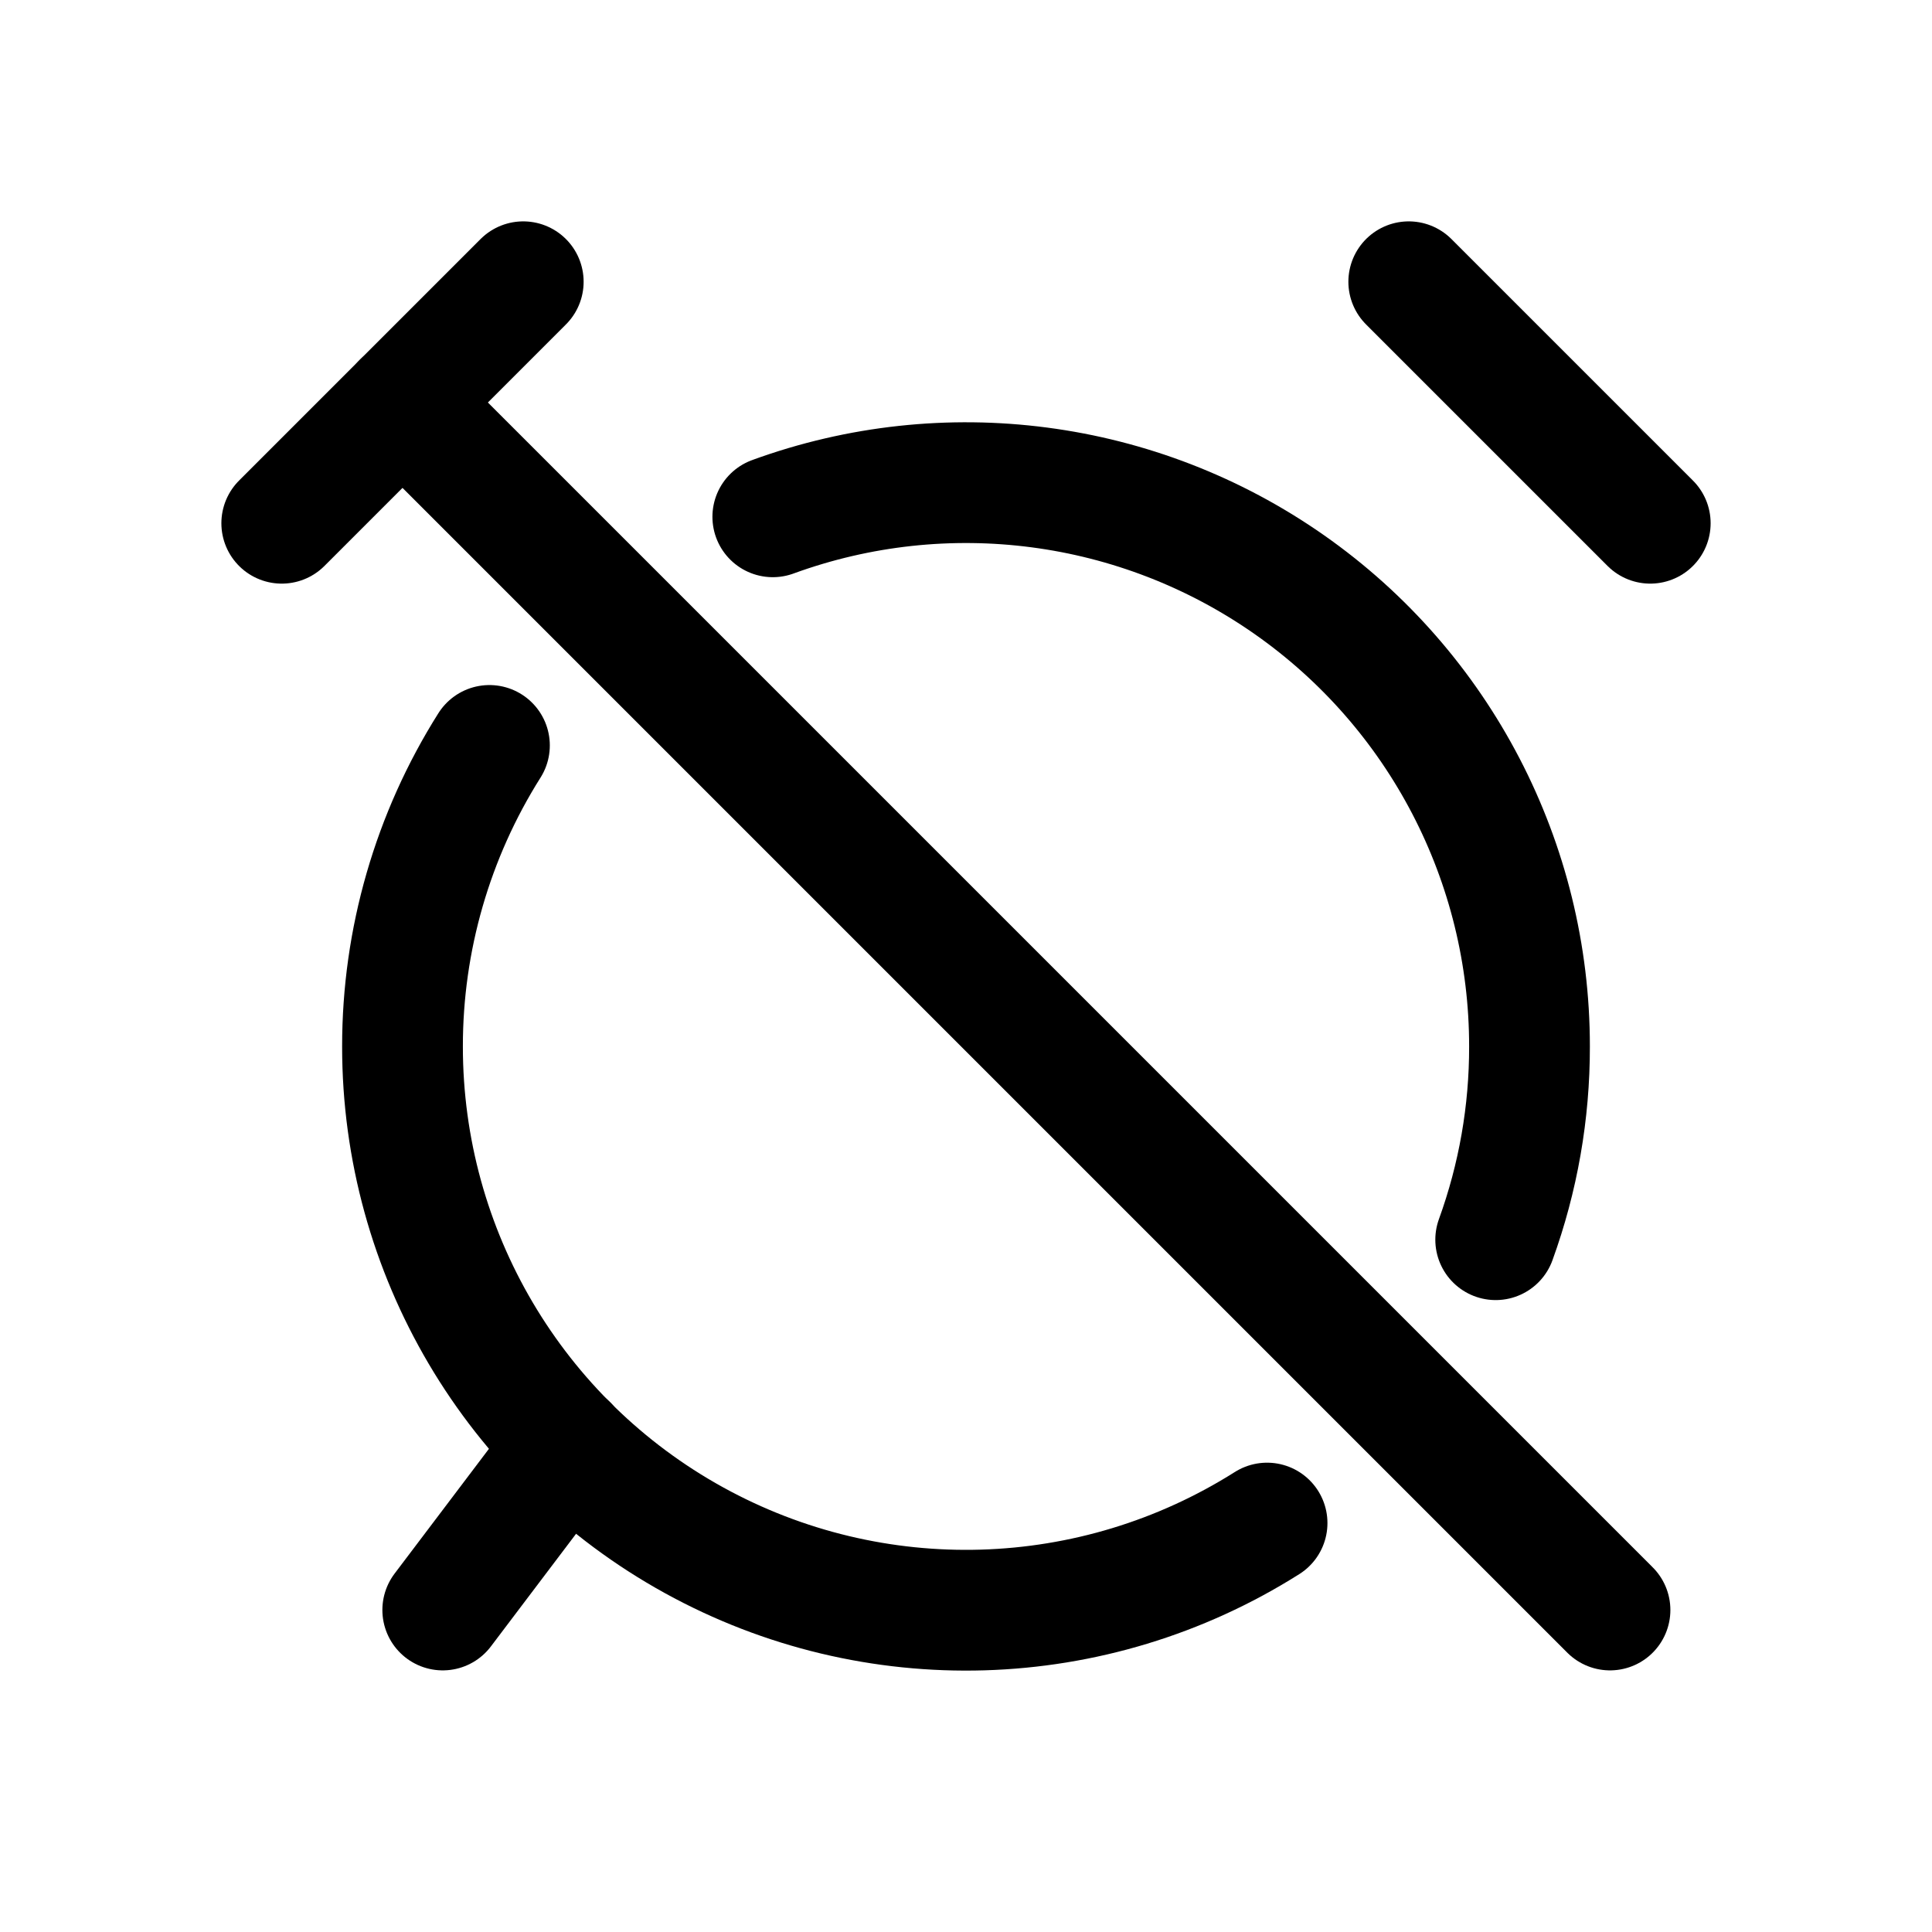
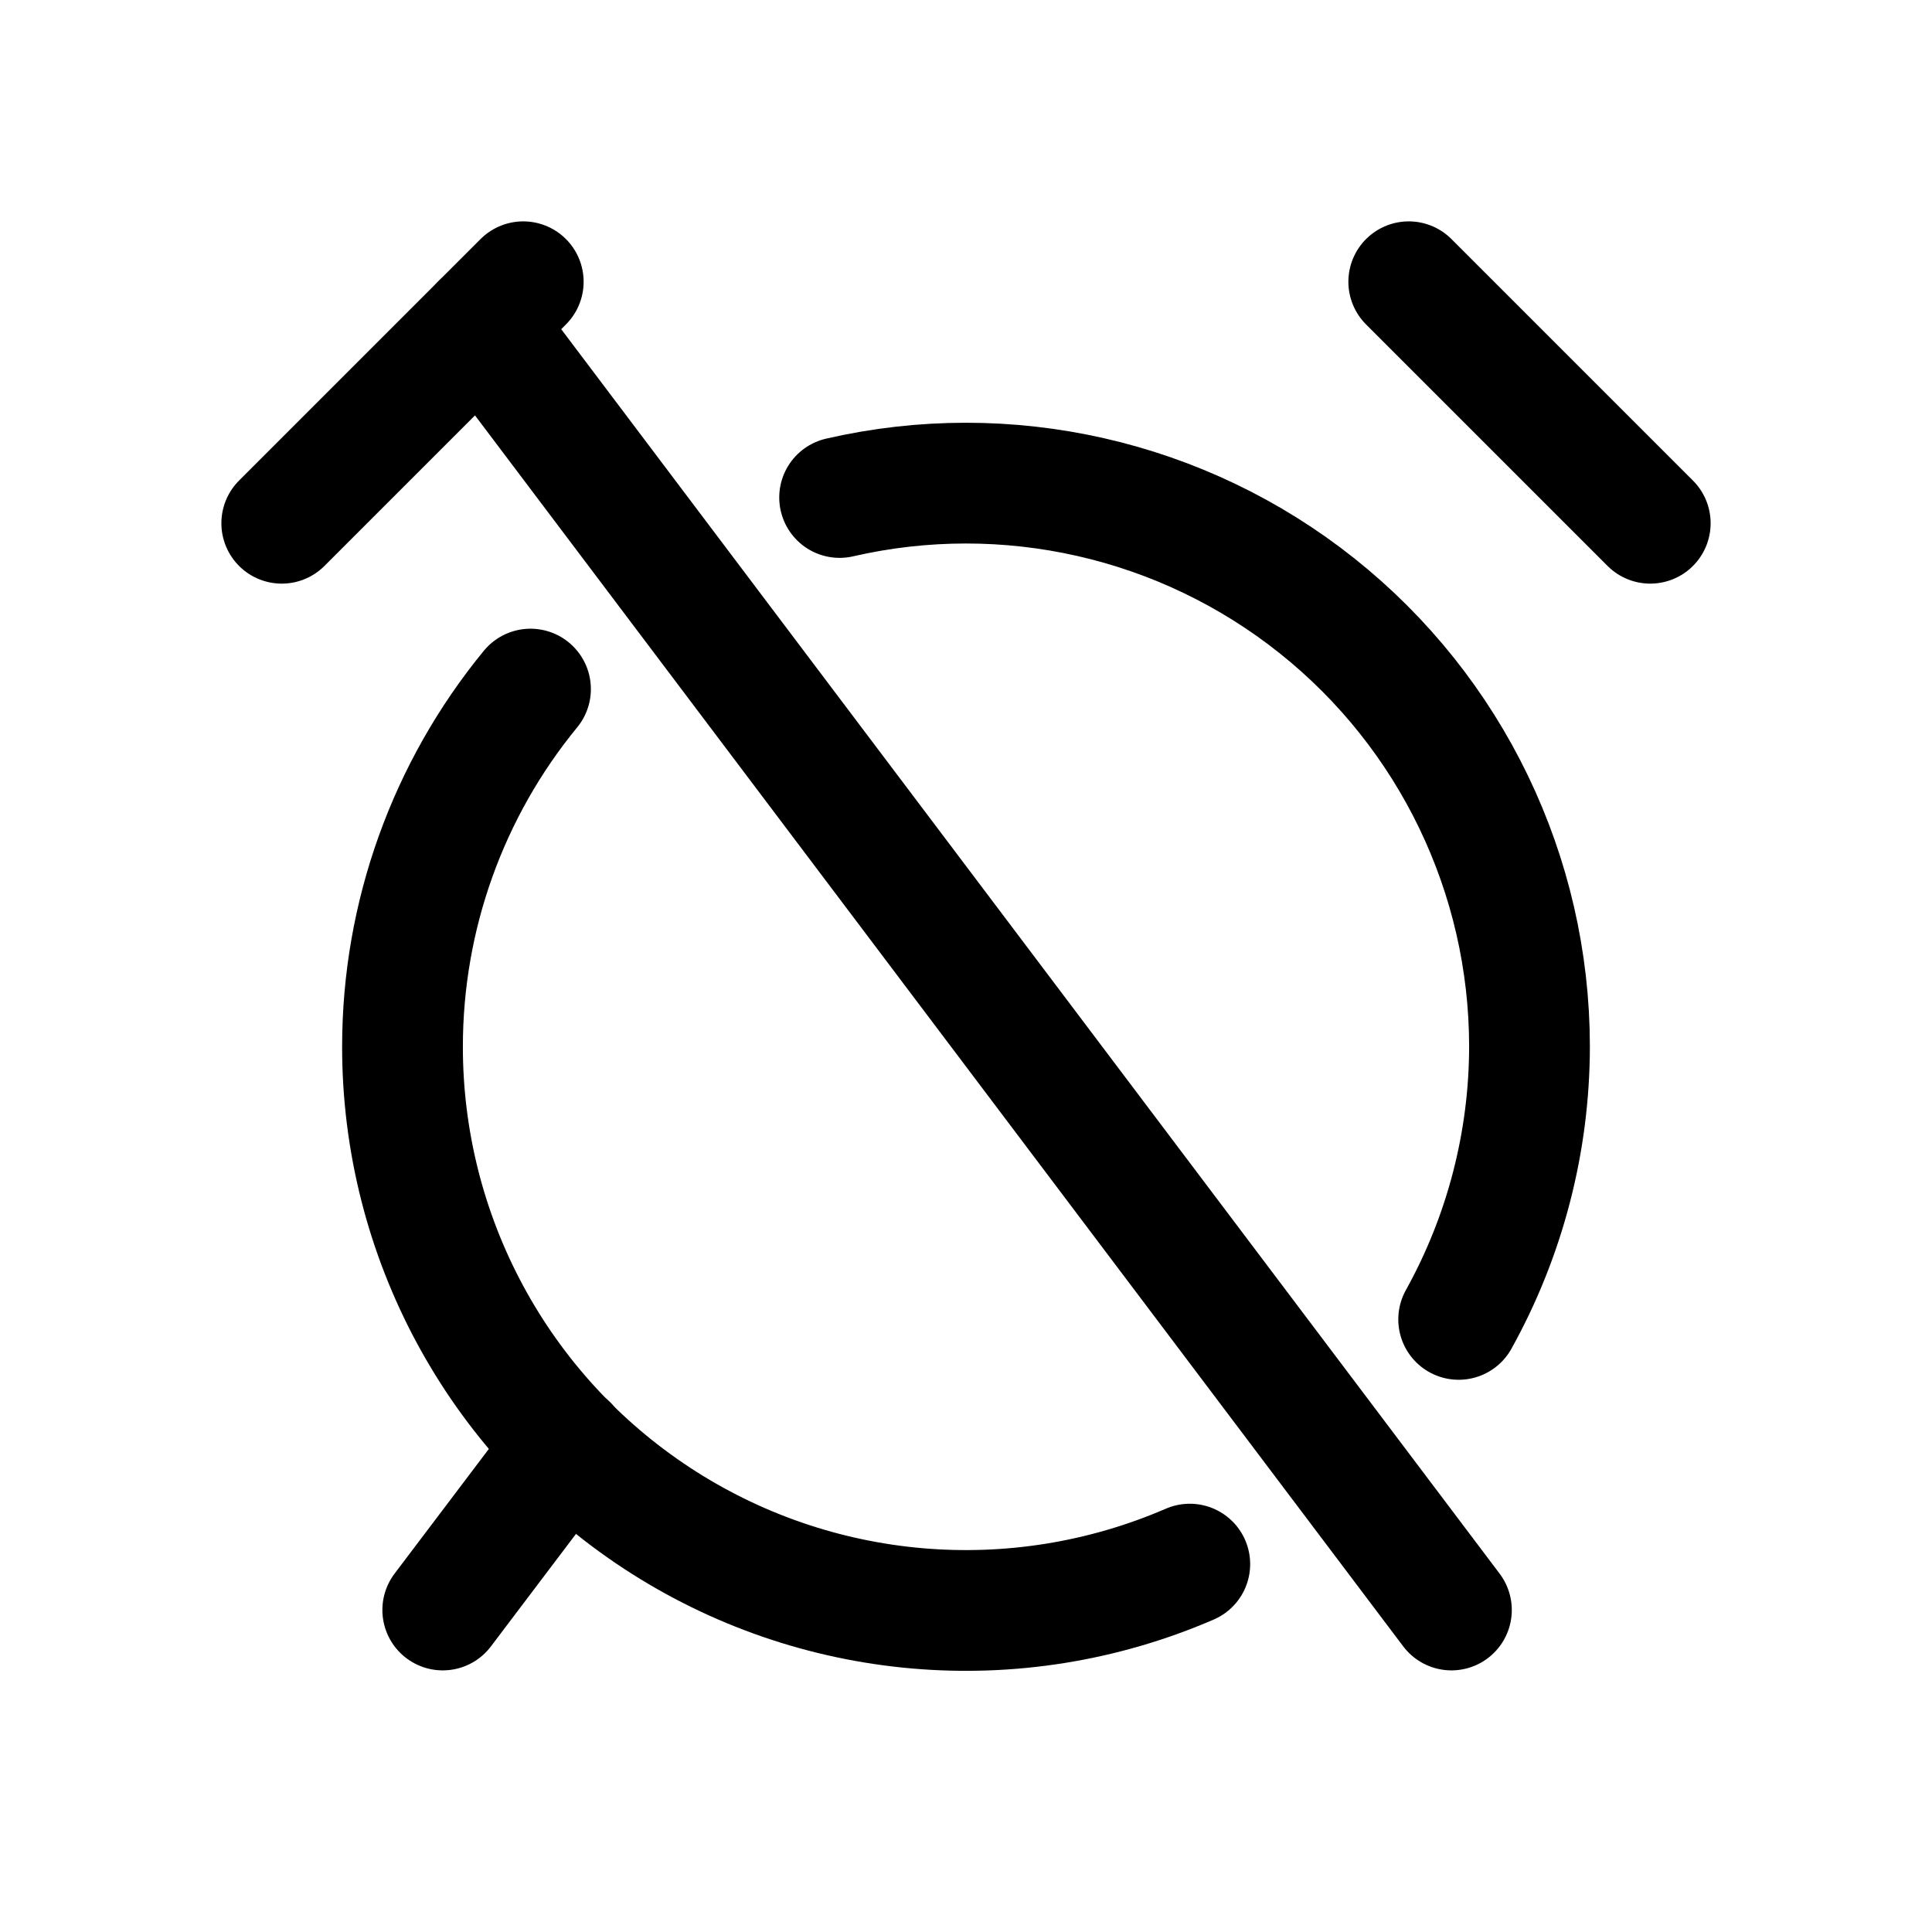
<svg xmlns="http://www.w3.org/2000/svg" viewBox="0 0 24 24" fill="none" stroke="currentColor" stroke-width="1.5" stroke-linecap="round" stroke-linejoin="round">
-   <path d="M9.6 6.42A7 7 0 0 1 19 13A7 7 0 0 1 18.58 15.4" />
-   <path d="M15.74 18.92A7 7 0 0 1 5 13A7 7 0 0 1 6.08 9.26" />
+   <path d="M10.43 6.18A7 7 0 0 1 19 13A7 7 0 0 1 18.12 16.39" />
+   <path d="M14.78 19.43A7 7 0 0 1 5 13A7 7 0 0 1 6.59 8.56" />
  <path d="M20.5 6.5L17.5 3.5" />
  <path d="M7.05 17.95L5.5 20" />
  <path d="M3.5 6.5 6.5 3.5" />
-   <path d="M5 5 20 20" />
+   <path d="M5.98 4.02L18.03 20" />
</svg>
